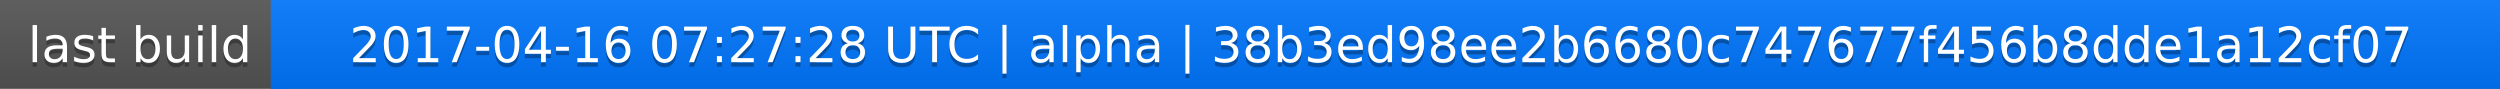
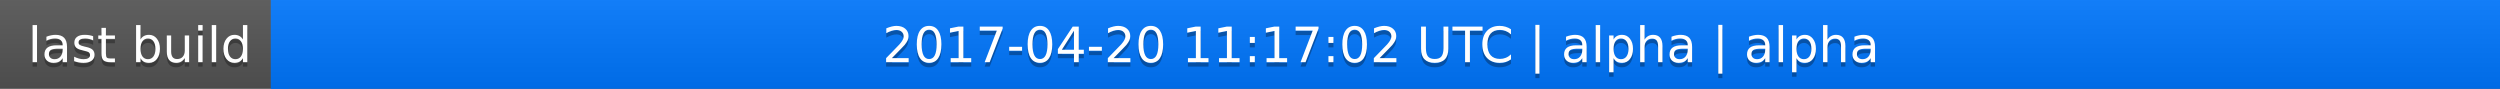
<svg xmlns="http://www.w3.org/2000/svg" width="563" height="20">
  <linearGradient id="a" x2="0" y2="100%">
    <stop offset="0" stop-color="#bbb" stop-opacity=".1" />
    <stop offset="1" stop-opacity=".1" />
  </linearGradient>
  <rect rx="0" width="563" height="20" fill="#555" />
  <rect rx="0" x="61" width="502" height="20" fill="#07f" />
  <path fill="#07f" d="M61 0h4v20h-4z" />
  <rect rx="0" width="563" height="20" fill="url(#a)" />
  <g fill="#fff" text-anchor="middle" font-family="DejaVu Sans,Verdana,Geneva,sans-serif" font-size="11">
    <text x="31.5" y="15" fill="#010101" fill-opacity=".3">last build</text>
    <text x="31.5" y="14">last build</text>
-     <text x="311" y="15" fill="#010101" fill-opacity=".3">2017-04-16 07:27:28 UTC | alpha | 38b3ed98ee2b6680c747677f456b8dde1a12cf07</text>
-     <text x="311" y="14">2017-04-16 07:27:28 UTC | alpha | 38b3ed98ee2b6680c747677f456b8dde1a12cf07</text>
+     <text x="311" y="15" fill="#010101" fill-opacity=".3">2017-04-20 11:17:02 UTC | alpha | alpha</text>
+     <text x="311" y="14">2017-04-20 11:17:02 UTC | alpha | alpha</text>
  </g>
</svg>
